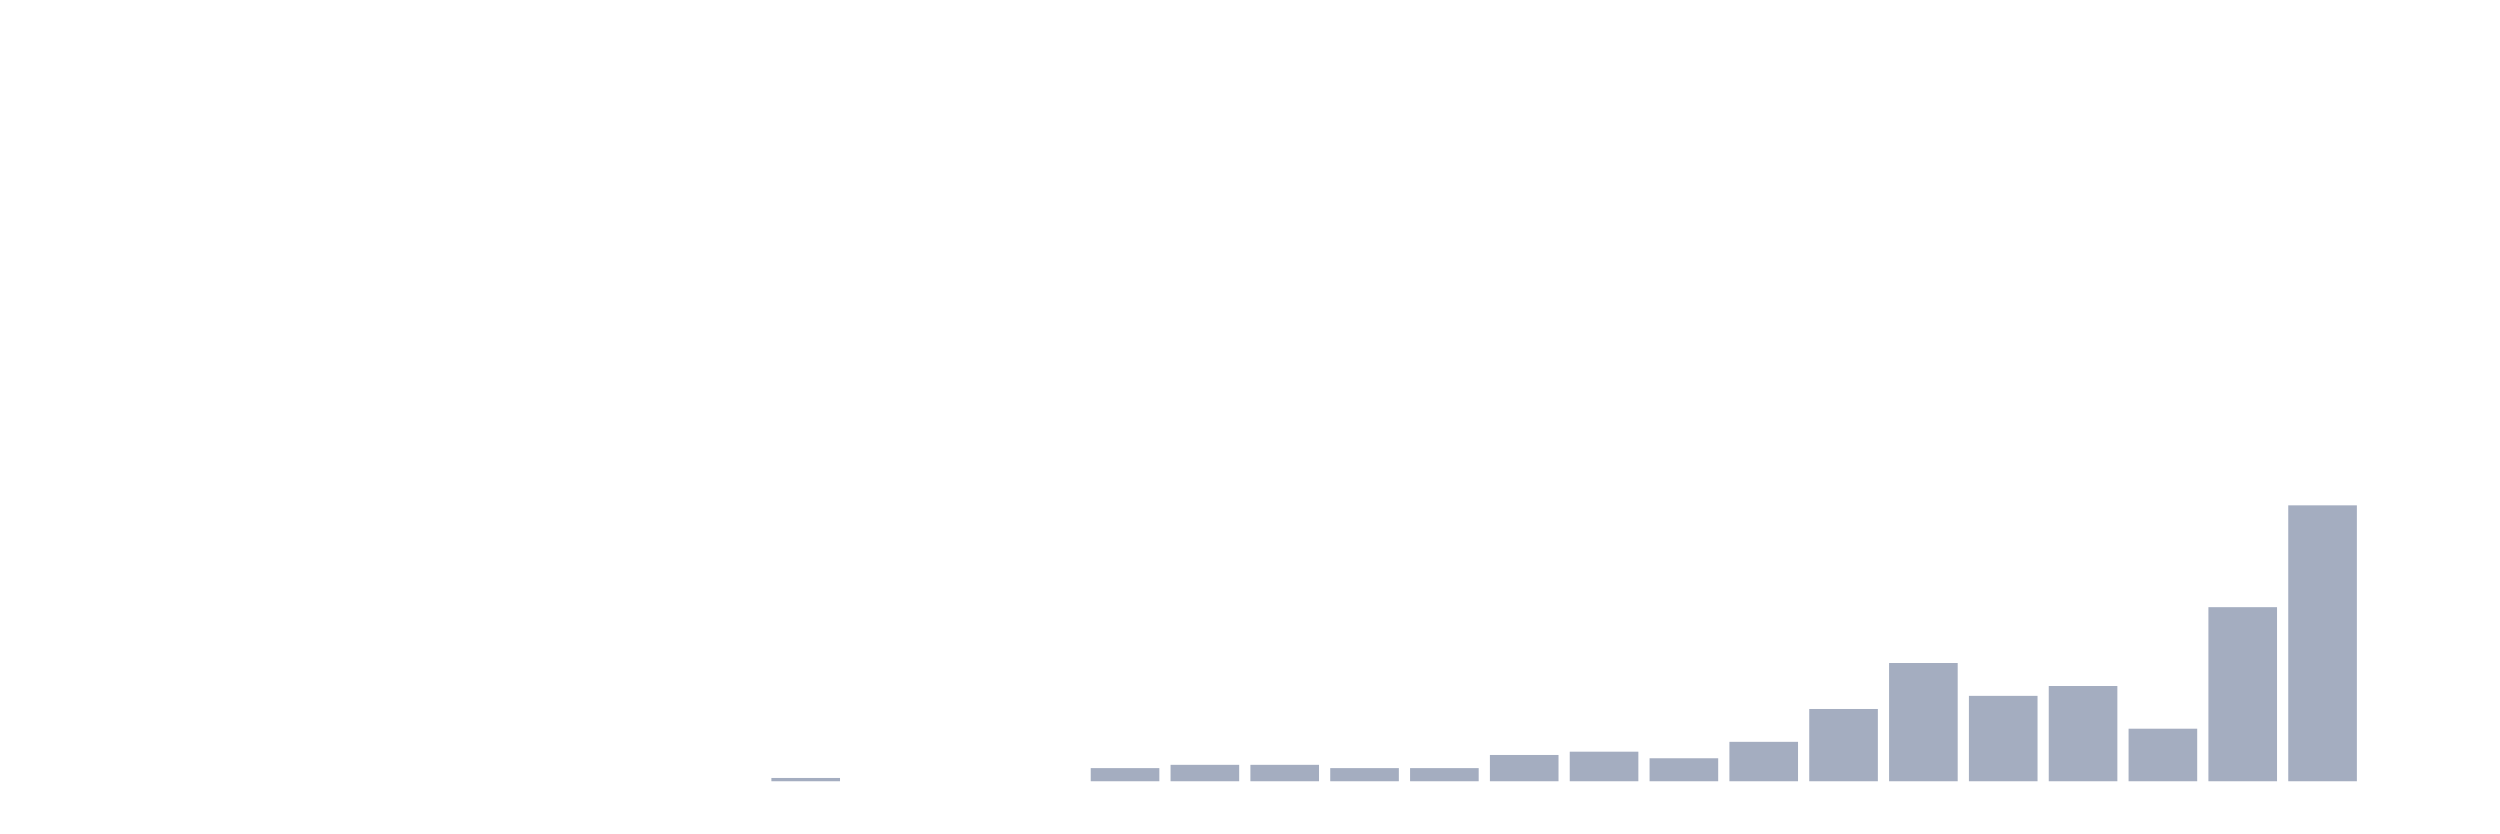
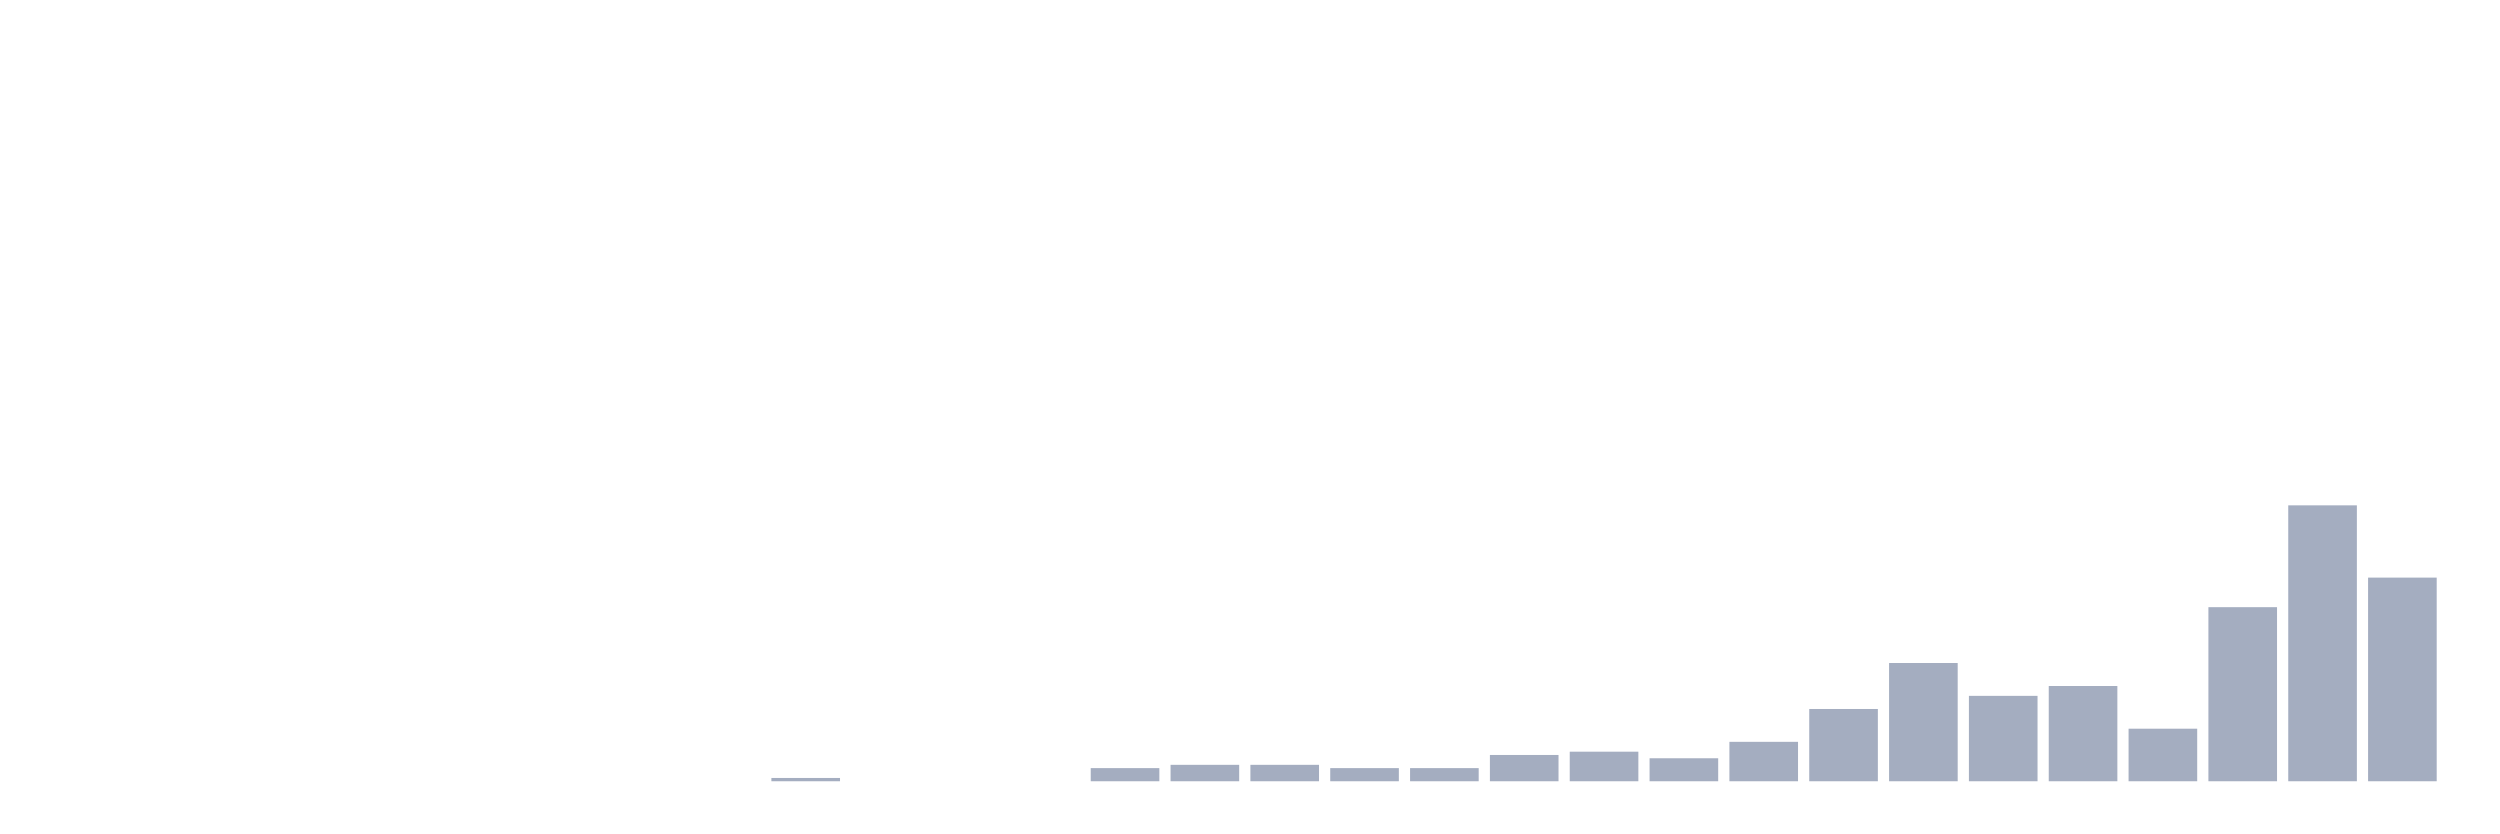
<svg xmlns="http://www.w3.org/2000/svg" viewBox="0 0 480 160">
  <g transform="translate(10,10)">
    <rect class="bar" x="0.153" width="13.175" y="140" height="0" fill="rgb(164,173,192)" />
    <rect class="bar" x="15.482" width="13.175" y="140" height="0" fill="rgb(164,173,192)" />
    <rect class="bar" x="30.81" width="13.175" y="140" height="0" fill="rgb(164,173,192)" />
    <rect class="bar" x="46.138" width="13.175" y="140" height="0" fill="rgb(164,173,192)" />
    <rect class="bar" x="61.466" width="13.175" y="140" height="0" fill="rgb(164,173,192)" />
    <rect class="bar" x="76.794" width="13.175" y="140" height="0" fill="rgb(164,173,192)" />
    <rect class="bar" x="92.123" width="13.175" y="140" height="0" fill="rgb(164,173,192)" />
    <rect class="bar" x="107.451" width="13.175" y="140" height="0" fill="rgb(164,173,192)" />
    <rect class="bar" x="122.779" width="13.175" y="140" height="0" fill="rgb(164,173,192)" />
    <rect class="bar" x="138.107" width="13.175" y="139.369" height="0.631" fill="rgb(164,173,192)" />
    <rect class="bar" x="153.436" width="13.175" y="140" height="0" fill="rgb(164,173,192)" />
    <rect class="bar" x="168.764" width="13.175" y="140" height="0" fill="rgb(164,173,192)" />
    <rect class="bar" x="184.092" width="13.175" y="140" height="0" fill="rgb(164,173,192)" />
    <rect class="bar" x="199.42" width="13.175" y="137.477" height="2.523" fill="rgb(164,173,192)" />
    <rect class="bar" x="214.748" width="13.175" y="136.847" height="3.153" fill="rgb(164,173,192)" />
    <rect class="bar" x="230.077" width="13.175" y="136.847" height="3.153" fill="rgb(164,173,192)" />
    <rect class="bar" x="245.405" width="13.175" y="137.477" height="2.523" fill="rgb(164,173,192)" />
    <rect class="bar" x="260.733" width="13.175" y="137.477" height="2.523" fill="rgb(164,173,192)" />
    <rect class="bar" x="276.061" width="13.175" y="134.955" height="5.045" fill="rgb(164,173,192)" />
    <rect class="bar" x="291.39" width="13.175" y="134.324" height="5.676" fill="rgb(164,173,192)" />
    <rect class="bar" x="306.718" width="13.175" y="135.586" height="4.414" fill="rgb(164,173,192)" />
    <rect class="bar" x="322.046" width="13.175" y="132.432" height="7.568" fill="rgb(164,173,192)" />
    <rect class="bar" x="337.374" width="13.175" y="126.126" height="13.874" fill="rgb(164,173,192)" />
    <rect class="bar" x="352.702" width="13.175" y="117.297" height="22.703" fill="rgb(164,173,192)" />
    <rect class="bar" x="368.031" width="13.175" y="123.604" height="16.396" fill="rgb(164,173,192)" />
    <rect class="bar" x="383.359" width="13.175" y="121.712" height="18.288" fill="rgb(164,173,192)" />
    <rect class="bar" x="398.687" width="13.175" y="129.91" height="10.09" fill="rgb(164,173,192)" />
    <rect class="bar" x="414.015" width="13.175" y="106.577" height="33.423" fill="rgb(164,173,192)" />
    <rect class="bar" x="429.344" width="13.175" y="87.027" height="52.973" fill="rgb(164,173,192)" />
-     <rect class="bar" x="444.672" width="13.175" y="140" height="0" fill="rgb(164,173,192)" />
+     <rect class="bar" x="444.672" width="13.175" y="100.901" height="39.099" fill="rgb(164,173,192)" />
  </g>
</svg>
